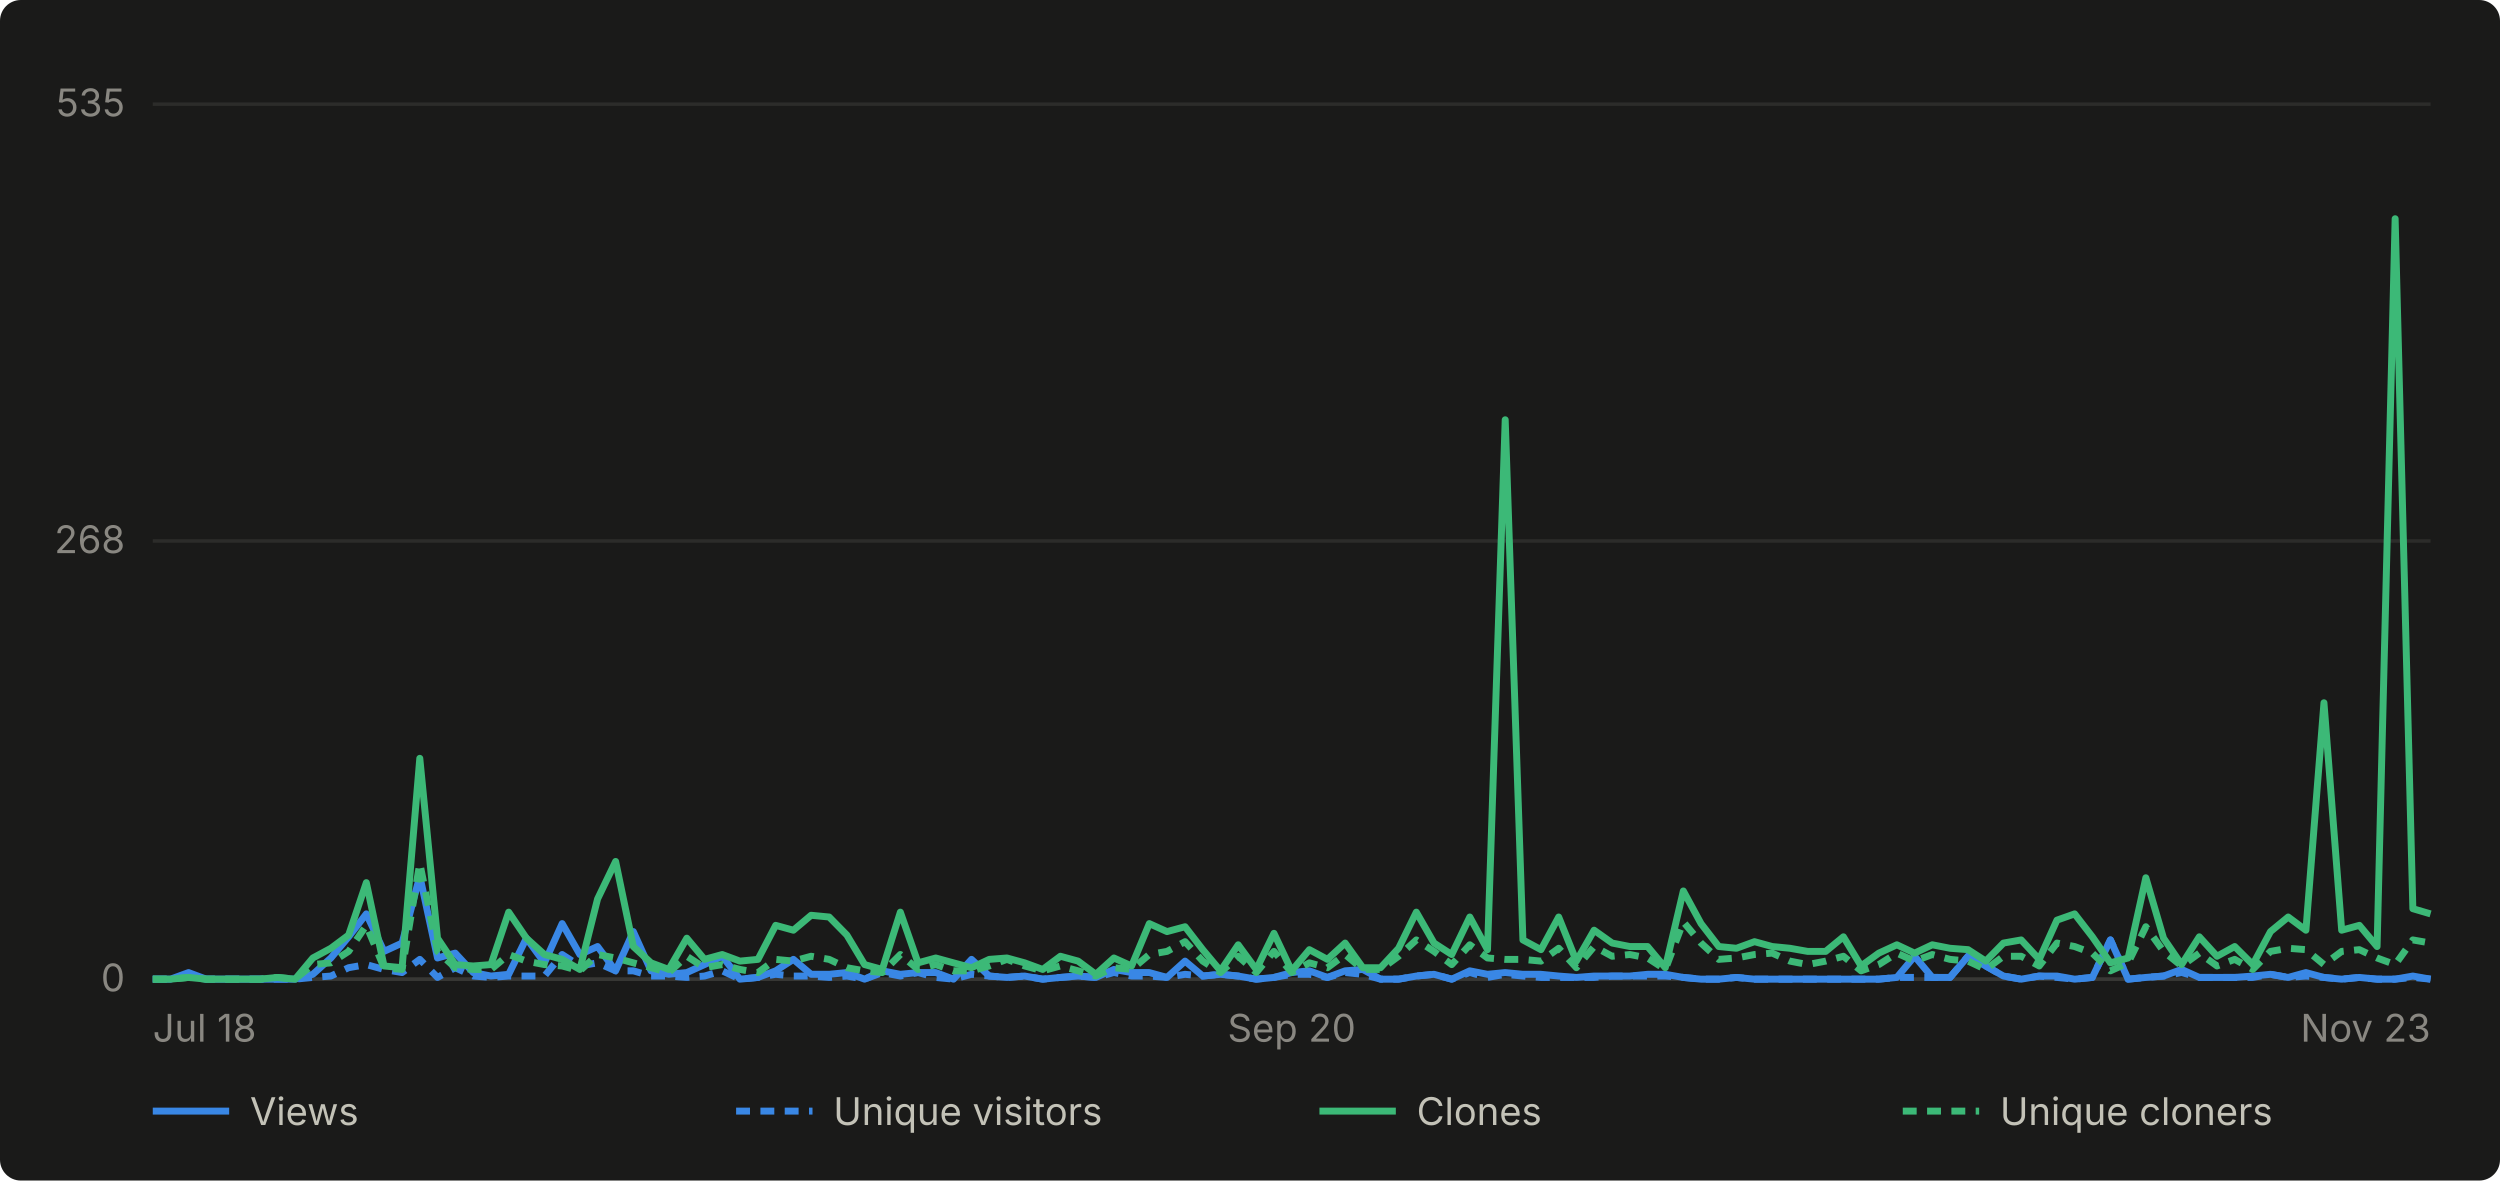
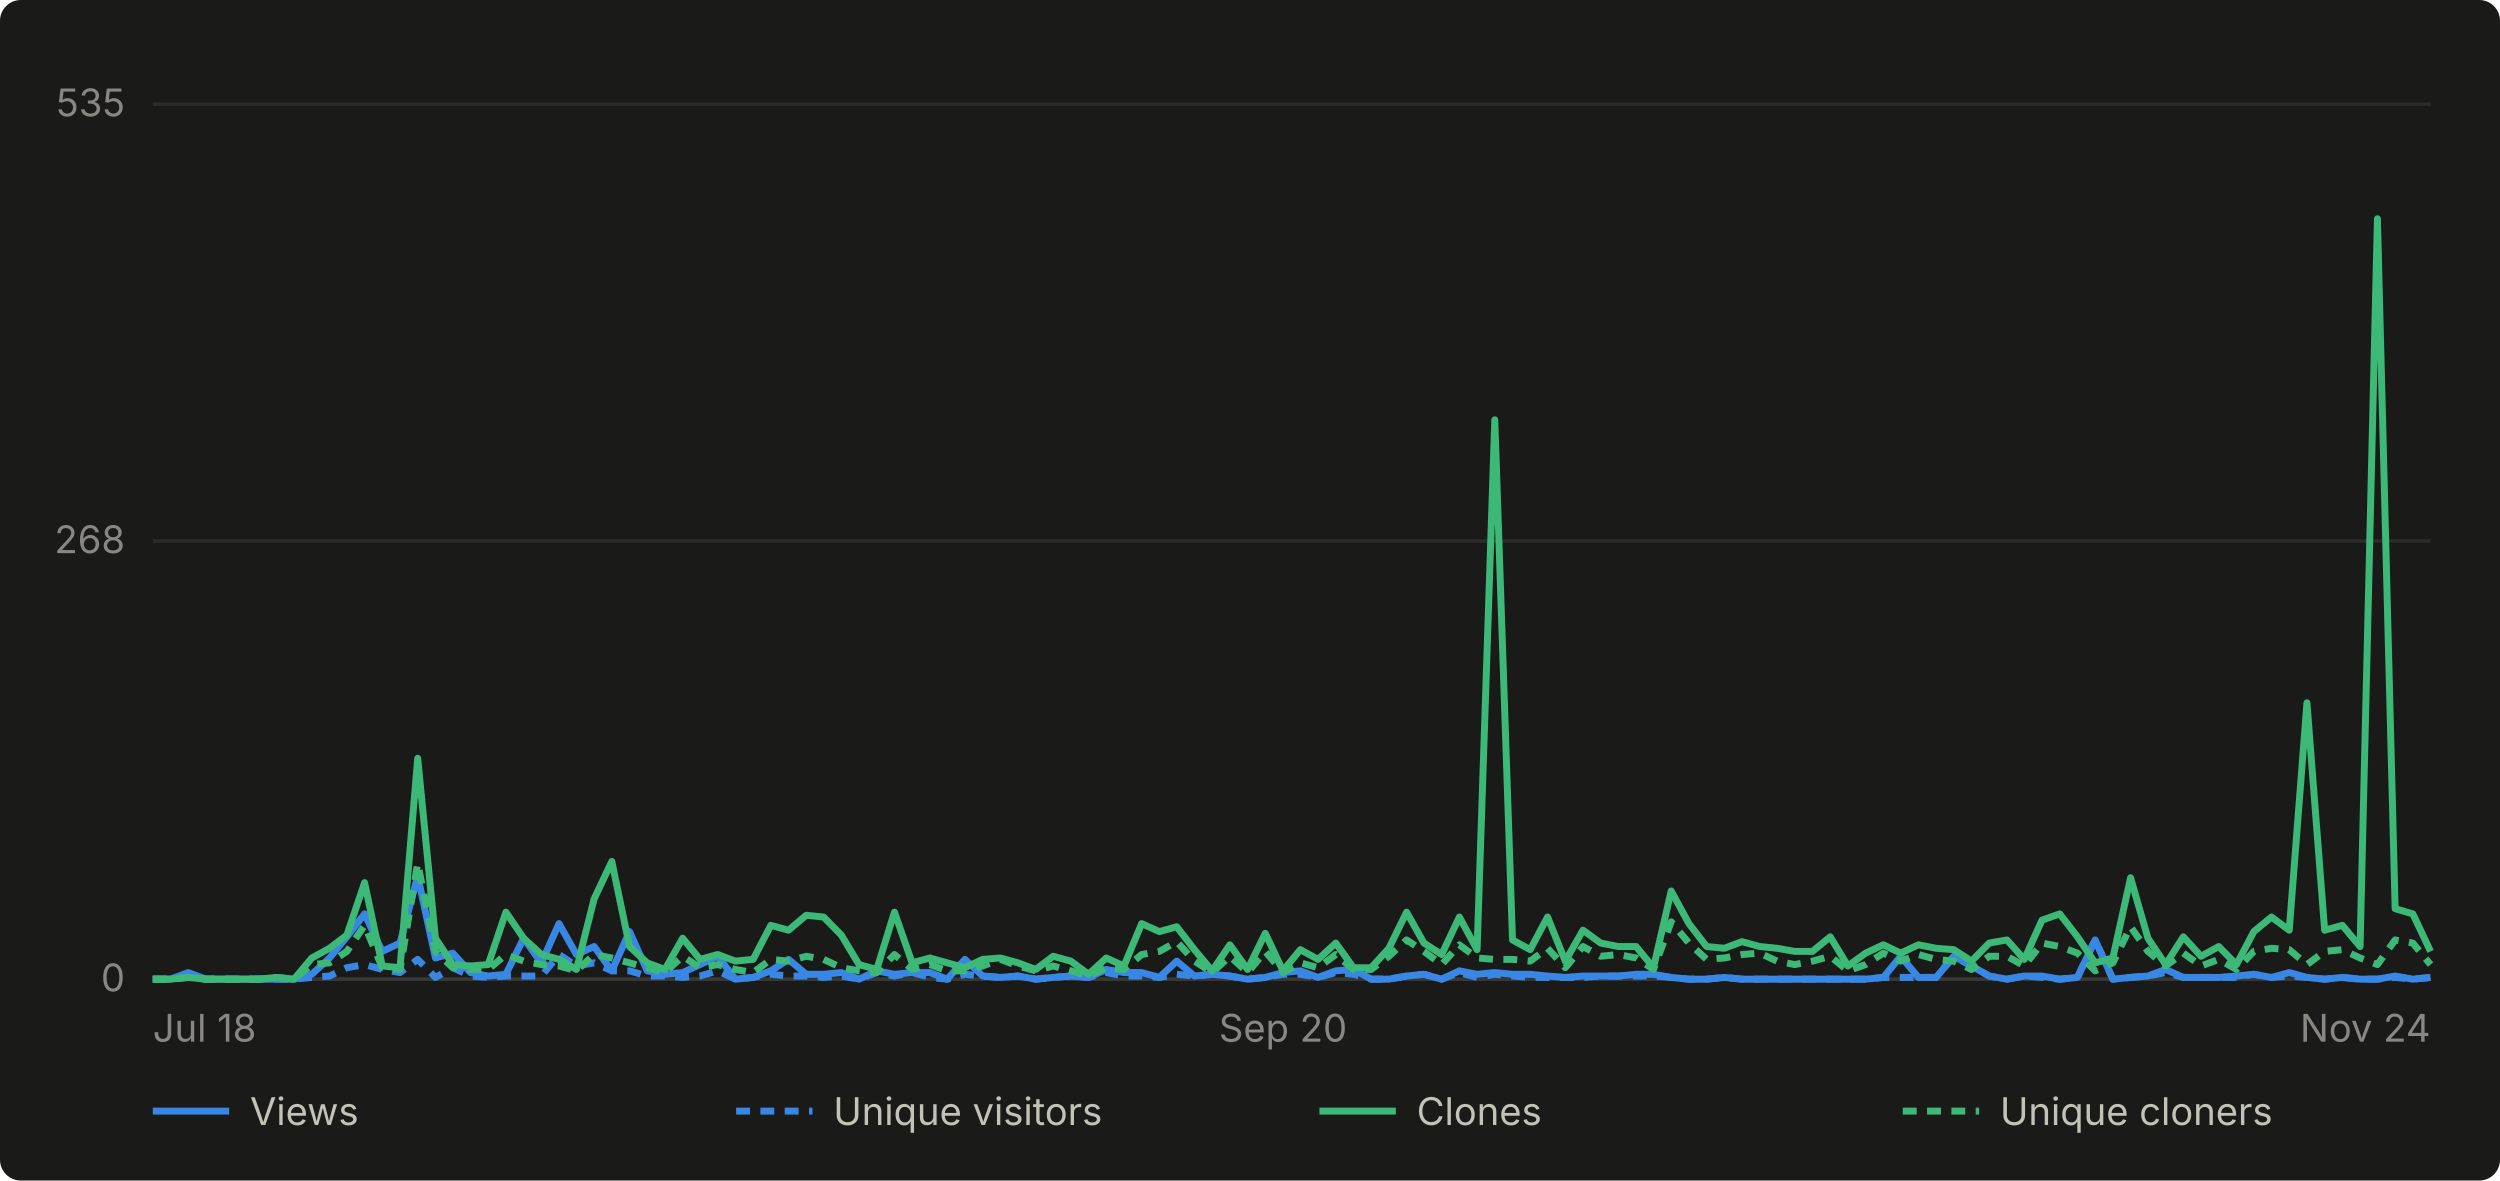
- <svg xmlns="http://www.w3.org/2000/svg" viewBox="0 0 720 340" width="720" height="340" role="img" aria-label="Daily GitHub traffic for abhiunix/AgentHarbor, Jul 18 to Nov 23">
+ <svg xmlns="http://www.w3.org/2000/svg" viewBox="0 0 720 340" width="720" height="340" role="img" aria-label="Daily GitHub traffic for abhiunix/AgentHarbor, Jul 18 to Nov 24">
  <rect width="720" height="340" fill="#1a1a19" rx="6" />
  <g font-family="system-ui, -apple-system, 'Segoe UI', sans-serif">
    <line x1="44" y1="282.0" x2="700" y2="282.0" stroke="#2c2c2a" stroke-width="1" />
    <text x="36" y="285.5" text-anchor="end" fill="#898781" font-size="11">0</text>
    <line x1="44" y1="155.8" x2="700" y2="155.8" stroke="#2c2c2a" stroke-width="1" />
    <text x="36" y="159.3" text-anchor="end" fill="#898781" font-size="11">268</text>
    <line x1="44" y1="30.0" x2="700" y2="30.0" stroke="#2c2c2a" stroke-width="1" />
    <text x="36" y="33.5" text-anchor="end" fill="#898781" font-size="11">535</text>
    <line x1="44" y1="282" x2="700" y2="282" stroke="#383835" stroke-width="1" />
    <text x="44.0" y="300" text-anchor="start" fill="#898781" font-size="11">Jul 18</text>
-     <text x="372.0" y="300" text-anchor="middle" fill="#898781" font-size="11">Sep 20</text>
-     <text x="700.0" y="300" text-anchor="end" fill="#898781" font-size="11">Nov 23</text>
-     <path d="M 44.0 282.0 L 49.1 282.0 L 54.3 280.1 L 59.4 282.0 L 64.5 282.0 L 69.6 282.0 L 74.8 282.0 L 79.9 282.0 L 85.0 282.0 L 90.1 280.6 L 95.3 275.9 L 100.4 269.8 L 105.5 263.2 L 110.6 274.0 L 115.8 271.6 L 120.9 252.3 L 126.0 275.9 L 131.1 274.5 L 136.3 280.1 L 141.4 281.1 L 146.5 280.6 L 151.6 270.2 L 156.8 277.3 L 161.9 266.0 L 167.0 274.9 L 172.1 272.6 L 177.3 279.6 L 182.4 268.3 L 187.5 279.6 L 192.6 280.6 L 197.8 280.1 L 202.9 277.8 L 208.0 275.4 L 213.1 282.0 L 218.3 281.5 L 223.4 279.6 L 228.5 276.3 L 233.6 280.6 L 238.8 280.6 L 243.9 280.1 L 249.0 282.0 L 254.1 279.6 L 259.3 280.6 L 264.4 280.1 L 269.5 280.1 L 274.6 282.0 L 279.8 276.3 L 284.9 281.1 L 290.0 281.5 L 295.1 281.1 L 300.3 282.0 L 305.4 281.5 L 310.5 281.1 L 315.6 281.5 L 320.8 279.2 L 325.9 280.1 L 331.0 280.1 L 336.1 281.5 L 341.3 276.8 L 346.4 281.1 L 351.5 280.6 L 356.6 281.1 L 361.8 282.0 L 366.9 281.5 L 372.0 280.1 L 377.1 279.6 L 382.3 281.5 L 387.4 279.6 L 392.5 279.2 L 397.6 282.0 L 402.8 282.0 L 407.9 281.1 L 413.0 280.6 L 418.1 282.0 L 423.3 279.6 L 428.4 280.6 L 433.5 280.1 L 438.6 280.6 L 443.8 280.6 L 448.9 281.1 L 454.0 281.5 L 459.1 281.1 L 464.3 281.1 L 469.4 281.1 L 474.5 280.6 L 479.6 280.6 L 484.8 281.5 L 489.9 282.0 L 495.0 282.0 L 500.1 281.5 L 505.3 282.0 L 510.4 282.0 L 515.5 282.0 L 520.6 282.0 L 525.8 282.0 L 530.9 282.0 L 536.0 282.0 L 541.1 282.0 L 546.3 281.5 L 551.4 275.4 L 556.5 281.5 L 561.6 281.5 L 566.8 275.4 L 571.9 278.2 L 577.0 281.1 L 582.1 282.0 L 587.3 281.1 L 592.4 281.1 L 597.5 282.0 L 602.6 281.5 L 607.8 270.7 L 612.9 282.0 L 618.0 281.5 L 623.1 281.1 L 628.3 279.2 L 633.4 281.5 L 638.5 281.5 L 643.6 281.5 L 648.8 281.1 L 653.9 280.6 L 659.0 281.5 L 664.1 280.1 L 669.3 281.5 L 674.4 282.0 L 679.5 281.5 L 684.6 282.0 L 689.8 282.0 L 694.9 281.1 L 700.0 282.0" fill="none" stroke="#3987e5" stroke-width="2" stroke-linejoin="round" />
-     <path d="M 44.0 282.0 L 49.1 282.0 L 54.3 281.1 L 59.4 282.0 L 64.5 282.0 L 69.6 282.0 L 74.8 282.0 L 79.9 282.0 L 85.0 282.0 L 90.1 281.5 L 95.3 281.1 L 100.4 278.7 L 105.5 277.8 L 110.6 279.2 L 115.8 280.1 L 120.9 276.3 L 126.0 281.5 L 131.1 278.7 L 136.3 281.1 L 141.4 281.5 L 146.5 281.1 L 151.6 281.1 L 156.8 281.1 L 161.9 274.9 L 167.0 278.2 L 172.1 277.3 L 177.3 279.6 L 182.4 279.6 L 187.5 281.1 L 192.6 281.1 L 197.8 281.5 L 202.9 281.1 L 208.0 279.6 L 213.1 282.0 L 218.3 281.5 L 223.4 280.6 L 228.5 281.1 L 233.6 281.1 L 238.8 281.5 L 243.9 281.1 L 249.0 282.0 L 254.1 280.1 L 259.3 281.1 L 264.4 280.1 L 269.5 281.5 L 274.6 282.0 L 279.8 280.6 L 284.9 281.1 L 290.0 281.5 L 295.1 281.1 L 300.3 282.0 L 305.4 281.5 L 310.5 281.1 L 315.6 281.5 L 320.8 280.1 L 325.9 281.1 L 331.0 281.1 L 336.1 281.5 L 341.3 280.6 L 346.4 281.1 L 351.5 280.6 L 356.6 281.1 L 361.8 282.0 L 366.9 281.5 L 372.0 280.6 L 377.1 280.6 L 382.3 281.5 L 387.4 280.1 L 392.5 280.6 L 397.6 282.0 L 402.8 282.0 L 407.9 281.1 L 413.0 280.6 L 418.1 282.0 L 423.3 280.1 L 428.4 281.5 L 433.5 280.6 L 438.6 281.1 L 443.8 281.5 L 448.9 281.5 L 454.0 281.5 L 459.1 281.5 L 464.3 281.1 L 469.4 281.1 L 474.5 281.1 L 479.6 281.1 L 484.8 281.5 L 489.9 282.0 L 495.0 282.0 L 500.1 281.5 L 505.3 282.0 L 510.4 282.0 L 515.5 282.0 L 520.6 282.0 L 525.8 282.0 L 530.9 282.0 L 536.0 282.0 L 541.1 282.0 L 546.3 281.5 L 551.4 281.5 L 556.5 281.5 L 561.6 281.5 L 566.8 275.4 L 571.9 278.2 L 577.0 281.1 L 582.1 282.0 L 587.3 281.1 L 592.4 281.5 L 597.5 282.0 L 602.6 281.5 L 607.8 270.7 L 612.9 282.0 L 618.0 281.5 L 623.1 281.1 L 628.3 280.1 L 633.4 281.5 L 638.5 281.5 L 643.6 281.5 L 648.8 281.5 L 653.9 280.6 L 659.0 281.5 L 664.1 281.1 L 669.3 281.5 L 674.4 282.0 L 679.5 281.5 L 684.6 282.0 L 689.8 282.0 L 694.9 281.5 L 700.0 282.0" fill="none" stroke="#3987e5" stroke-width="2" stroke-linejoin="round" stroke-dasharray="4 3" />
-     <path d="M 44.0 282.0 L 49.1 282.0 L 54.3 281.5 L 59.4 282.0 L 64.5 282.0 L 69.6 282.0 L 74.8 282.0 L 79.9 281.5 L 85.0 282.0 L 90.1 275.9 L 95.3 273.1 L 100.4 269.3 L 105.5 254.2 L 110.6 278.2 L 115.8 278.7 L 120.9 218.4 L 126.0 270.2 L 131.1 277.8 L 136.3 278.2 L 141.4 277.8 L 146.5 262.7 L 151.6 270.2 L 156.8 274.9 L 161.9 276.3 L 167.0 279.2 L 172.1 258.9 L 177.3 248.1 L 182.4 272.6 L 187.5 277.3 L 192.6 279.2 L 197.8 270.2 L 202.9 276.3 L 208.0 274.9 L 213.1 276.8 L 218.3 276.3 L 223.4 266.5 L 228.5 267.9 L 233.6 263.6 L 238.8 264.1 L 243.9 269.3 L 249.0 277.8 L 254.1 279.2 L 259.3 262.7 L 264.4 277.3 L 269.5 275.9 L 274.6 277.3 L 279.8 278.7 L 284.9 276.3 L 290.0 275.9 L 295.1 277.3 L 300.3 279.2 L 305.4 275.4 L 310.5 276.8 L 315.6 280.6 L 320.8 275.9 L 325.9 278.2 L 331.0 266.0 L 336.1 268.3 L 341.3 266.9 L 346.4 273.5 L 351.5 279.6 L 356.6 272.1 L 361.8 279.2 L 366.9 268.8 L 372.0 279.6 L 377.1 273.5 L 382.3 276.3 L 387.4 271.6 L 392.5 278.7 L 397.6 278.7 L 402.8 273.1 L 407.9 262.7 L 413.0 271.6 L 418.1 274.9 L 423.3 264.1 L 428.4 273.5 L 433.5 120.9 L 438.6 270.7 L 443.8 273.5 L 448.9 264.1 L 454.0 276.8 L 459.1 267.9 L 464.3 271.6 L 469.4 272.6 L 474.5 272.6 L 479.6 278.7 L 484.8 256.6 L 489.9 266.0 L 495.0 272.6 L 500.1 273.1 L 505.3 271.2 L 510.4 272.6 L 515.5 273.1 L 520.6 274.0 L 525.8 274.0 L 530.9 269.8 L 536.0 278.2 L 541.1 274.5 L 546.3 272.1 L 551.4 274.5 L 556.5 272.1 L 561.6 273.1 L 566.8 273.5 L 571.9 276.8 L 577.0 271.6 L 582.1 270.7 L 587.3 276.3 L 592.4 265.0 L 597.5 263.2 L 602.6 269.8 L 607.8 277.3 L 612.9 275.9 L 618.0 252.8 L 623.1 270.2 L 628.3 277.8 L 633.4 269.8 L 638.5 275.4 L 643.6 272.6 L 648.8 277.8 L 653.9 268.3 L 659.0 264.1 L 664.1 267.9 L 669.3 202.4 L 674.4 267.9 L 679.5 266.5 L 684.6 272.6 L 689.8 63.0 L 694.9 261.7 L 700.0 263.2" fill="none" stroke="#3cb977" stroke-width="2" stroke-linejoin="round" />
-     <path d="M 44.0 282.0 L 49.1 282.0 L 54.3 281.5 L 59.4 282.0 L 64.5 282.0 L 69.6 282.0 L 74.8 282.0 L 79.9 281.5 L 85.0 282.0 L 90.1 277.8 L 95.3 277.3 L 100.4 274.0 L 105.5 266.5 L 110.6 278.7 L 115.8 279.2 L 120.9 248.6 L 126.0 274.0 L 131.1 278.7 L 136.3 279.2 L 141.4 279.2 L 146.5 274.9 L 151.6 276.8 L 156.8 277.8 L 161.9 278.2 L 167.0 279.6 L 172.1 274.9 L 177.3 275.9 L 182.4 277.3 L 187.5 278.7 L 192.6 280.1 L 197.8 275.4 L 202.9 278.7 L 208.0 277.8 L 213.1 279.2 L 218.3 280.1 L 223.4 276.3 L 228.5 276.8 L 233.6 275.4 L 238.8 276.3 L 243.9 278.7 L 249.0 279.6 L 254.1 280.1 L 259.3 274.9 L 264.4 279.2 L 269.5 277.8 L 274.6 279.6 L 279.8 279.6 L 284.9 278.2 L 290.0 276.3 L 295.1 278.2 L 300.3 279.6 L 305.4 278.2 L 310.5 279.6 L 315.6 281.1 L 320.8 278.7 L 325.9 279.2 L 331.0 274.9 L 336.1 274.0 L 341.3 271.2 L 346.4 276.8 L 351.5 280.1 L 356.6 275.4 L 361.8 280.1 L 366.9 274.0 L 372.0 280.1 L 377.1 277.3 L 382.3 278.7 L 387.4 274.9 L 392.5 279.2 L 397.6 279.2 L 402.8 275.4 L 407.9 270.7 L 413.0 274.0 L 418.1 277.8 L 423.3 272.1 L 428.4 275.9 L 433.5 276.3 L 438.6 276.3 L 443.8 276.8 L 448.9 273.1 L 454.0 278.7 L 459.1 272.6 L 464.3 275.4 L 469.4 274.9 L 474.5 275.9 L 479.6 279.2 L 484.8 265.5 L 489.9 271.6 L 495.0 276.3 L 500.1 275.9 L 505.3 274.9 L 510.4 274.5 L 515.5 276.8 L 520.6 277.8 L 525.8 276.8 L 530.9 275.4 L 536.0 279.6 L 541.1 277.8 L 546.3 274.5 L 551.4 276.8 L 556.5 274.9 L 561.6 276.3 L 566.8 276.8 L 571.9 279.2 L 577.0 275.4 L 582.1 275.4 L 587.3 278.2 L 592.4 271.6 L 597.5 272.6 L 602.6 274.5 L 607.8 279.6 L 612.9 277.3 L 618.0 266.9 L 623.1 274.0 L 628.3 278.2 L 633.4 274.5 L 638.5 278.2 L 643.6 276.3 L 648.8 279.2 L 653.9 274.0 L 659.0 273.1 L 664.1 273.5 L 669.3 277.8 L 674.4 274.0 L 679.5 273.5 L 684.6 275.9 L 689.8 277.8 L 694.9 270.7 L 700.0 271.6" fill="none" stroke="#3cb977" stroke-width="2" stroke-linejoin="round" stroke-dasharray="4 3" />
+     <text x="369.5" y="300" text-anchor="middle" fill="#898781" font-size="11">Sep 20</text>
+     <text x="700.0" y="300" text-anchor="end" fill="#898781" font-size="11">Nov 24</text>
+     <path d="M 44.0 282.0 L 49.1 282.0 L 54.2 280.1 L 59.3 282.0 L 64.3 282.0 L 69.4 282.0 L 74.5 282.0 L 79.6 282.0 L 84.7 282.0 L 89.8 280.6 L 94.9 275.9 L 99.9 269.8 L 105.0 263.2 L 110.1 274.0 L 115.2 271.6 L 120.3 252.3 L 125.4 275.9 L 130.4 274.5 L 135.5 280.1 L 140.6 281.1 L 145.7 280.6 L 150.8 270.2 L 155.9 277.3 L 161.0 266.0 L 166.0 274.9 L 171.1 272.6 L 176.2 279.6 L 181.3 268.3 L 186.4 279.6 L 191.5 280.6 L 196.6 280.1 L 201.6 277.8 L 206.7 275.4 L 211.8 282.0 L 216.9 281.5 L 222.0 279.6 L 227.1 276.3 L 232.2 280.6 L 237.2 280.6 L 242.3 280.1 L 247.4 282.0 L 252.5 279.6 L 257.6 280.6 L 262.7 280.1 L 267.8 280.1 L 272.8 282.0 L 277.9 276.3 L 283.0 281.1 L 288.1 281.5 L 293.2 281.1 L 298.3 282.0 L 303.3 281.5 L 308.4 281.1 L 313.5 281.5 L 318.6 279.2 L 323.7 280.1 L 328.8 280.1 L 333.9 281.5 L 338.9 276.8 L 344.0 281.1 L 349.1 280.6 L 354.2 281.1 L 359.3 282.0 L 364.4 281.5 L 369.5 280.1 L 374.5 279.6 L 379.6 281.5 L 384.7 279.6 L 389.8 279.2 L 394.9 282.0 L 400.0 282.0 L 405.1 281.1 L 410.1 280.6 L 415.2 282.0 L 420.3 279.6 L 425.4 280.6 L 430.5 280.1 L 435.6 280.6 L 440.7 280.6 L 445.7 281.1 L 450.8 281.5 L 455.9 281.1 L 461.0 281.1 L 466.1 281.1 L 471.2 280.6 L 476.2 280.6 L 481.3 281.5 L 486.4 282.0 L 491.5 282.0 L 496.6 281.5 L 501.7 282.0 L 506.8 282.0 L 511.8 282.0 L 516.9 282.0 L 522.0 282.0 L 527.1 282.0 L 532.2 282.0 L 537.3 282.0 L 542.4 281.5 L 547.4 275.4 L 552.5 281.5 L 557.6 281.5 L 562.7 275.4 L 567.8 278.2 L 572.9 281.1 L 578.0 282.0 L 583.0 281.1 L 588.1 281.1 L 593.2 282.0 L 598.3 281.5 L 603.4 270.7 L 608.5 282.0 L 613.6 281.5 L 618.6 281.1 L 623.7 279.2 L 628.8 281.5 L 633.9 281.5 L 639.0 281.5 L 644.1 281.1 L 649.1 280.6 L 654.2 281.5 L 659.3 280.1 L 664.4 281.5 L 669.5 282.0 L 674.6 281.5 L 679.7 282.0 L 684.7 282.0 L 689.8 281.1 L 694.9 282.0 L 700.0 281.5" fill="none" stroke="#3987e5" stroke-width="2" stroke-linejoin="round" />
+     <path d="M 44.0 282.0 L 49.1 282.0 L 54.2 281.1 L 59.3 282.0 L 64.3 282.0 L 69.4 282.0 L 74.5 282.0 L 79.6 282.0 L 84.7 282.0 L 89.8 281.5 L 94.9 281.1 L 99.9 278.7 L 105.0 277.8 L 110.1 279.2 L 115.2 280.1 L 120.3 276.3 L 125.4 281.5 L 130.4 278.7 L 135.5 281.1 L 140.6 281.5 L 145.7 281.1 L 150.8 281.1 L 155.9 281.1 L 161.0 274.9 L 166.0 278.2 L 171.1 277.3 L 176.2 279.6 L 181.3 279.6 L 186.4 281.1 L 191.5 281.1 L 196.6 281.5 L 201.6 281.1 L 206.7 279.6 L 211.8 282.0 L 216.9 281.5 L 222.0 280.6 L 227.1 281.1 L 232.2 281.1 L 237.2 281.5 L 242.3 281.1 L 247.4 282.0 L 252.5 280.1 L 257.6 281.1 L 262.7 280.1 L 267.8 281.5 L 272.8 282.0 L 277.9 280.6 L 283.0 281.1 L 288.1 281.5 L 293.2 281.1 L 298.3 282.0 L 303.3 281.5 L 308.4 281.1 L 313.5 281.5 L 318.6 280.1 L 323.7 281.1 L 328.8 281.1 L 333.9 281.5 L 338.9 280.6 L 344.0 281.1 L 349.1 280.6 L 354.2 281.1 L 359.3 282.0 L 364.4 281.5 L 369.5 280.6 L 374.5 280.6 L 379.6 281.5 L 384.7 280.1 L 389.8 280.6 L 394.9 282.0 L 400.0 282.0 L 405.1 281.1 L 410.1 280.6 L 415.2 282.0 L 420.3 280.1 L 425.4 281.5 L 430.5 280.6 L 435.6 281.1 L 440.7 281.5 L 445.7 281.5 L 450.8 281.5 L 455.9 281.5 L 461.0 281.1 L 466.1 281.1 L 471.2 281.1 L 476.2 281.1 L 481.3 281.5 L 486.4 282.0 L 491.5 282.0 L 496.6 281.5 L 501.7 282.0 L 506.8 282.0 L 511.8 282.0 L 516.9 282.0 L 522.0 282.0 L 527.1 282.0 L 532.2 282.0 L 537.3 282.0 L 542.4 281.5 L 547.4 281.5 L 552.5 281.5 L 557.6 281.5 L 562.7 275.4 L 567.8 278.2 L 572.9 281.1 L 578.0 282.0 L 583.0 281.1 L 588.1 281.5 L 593.2 282.0 L 598.3 281.5 L 603.4 270.7 L 608.5 282.0 L 613.6 281.5 L 618.6 281.1 L 623.7 280.1 L 628.8 281.5 L 633.9 281.5 L 639.0 281.5 L 644.1 281.5 L 649.1 280.6 L 654.2 281.5 L 659.3 281.1 L 664.4 281.5 L 669.5 282.0 L 674.6 281.5 L 679.7 282.0 L 684.7 282.0 L 689.8 281.5 L 694.9 282.0 L 700.0 281.5" fill="none" stroke="#3987e5" stroke-width="2" stroke-linejoin="round" stroke-dasharray="4 3" />
+     <path d="M 44.0 282.0 L 49.1 282.0 L 54.2 281.5 L 59.3 282.0 L 64.3 282.0 L 69.4 282.0 L 74.5 282.0 L 79.6 281.5 L 84.7 282.0 L 89.8 275.9 L 94.9 273.1 L 99.9 269.3 L 105.0 254.2 L 110.1 278.2 L 115.2 278.7 L 120.3 218.4 L 125.4 270.2 L 130.4 277.8 L 135.5 278.2 L 140.6 277.8 L 145.7 262.7 L 150.8 270.2 L 155.9 274.9 L 161.0 276.3 L 166.0 279.2 L 171.1 258.9 L 176.2 248.1 L 181.3 272.6 L 186.4 277.3 L 191.5 279.2 L 196.6 270.2 L 201.6 276.3 L 206.7 274.9 L 211.8 276.8 L 216.9 276.3 L 222.0 266.5 L 227.1 267.9 L 232.2 263.6 L 237.2 264.1 L 242.3 269.3 L 247.4 277.8 L 252.5 279.2 L 257.6 262.7 L 262.7 277.3 L 267.8 275.9 L 272.8 277.3 L 277.9 278.7 L 283.0 276.3 L 288.1 275.9 L 293.2 277.3 L 298.3 279.2 L 303.3 275.4 L 308.4 276.8 L 313.5 280.6 L 318.6 275.9 L 323.7 278.2 L 328.8 266.0 L 333.9 268.3 L 338.9 266.9 L 344.0 273.5 L 349.1 279.6 L 354.2 272.1 L 359.3 279.2 L 364.4 268.8 L 369.5 279.6 L 374.5 273.5 L 379.6 276.3 L 384.7 271.6 L 389.8 278.7 L 394.9 278.7 L 400.0 273.1 L 405.1 262.7 L 410.1 271.6 L 415.2 274.9 L 420.3 264.1 L 425.4 273.5 L 430.5 120.9 L 435.6 270.7 L 440.7 273.5 L 445.7 264.1 L 450.8 276.8 L 455.9 267.9 L 461.0 271.6 L 466.1 272.6 L 471.2 272.6 L 476.2 278.7 L 481.3 256.6 L 486.4 266.0 L 491.5 272.6 L 496.6 273.1 L 501.7 271.2 L 506.8 272.6 L 511.8 273.1 L 516.9 274.0 L 522.0 274.0 L 527.1 269.8 L 532.2 278.2 L 537.3 274.5 L 542.4 272.1 L 547.4 274.5 L 552.5 272.1 L 557.6 273.1 L 562.7 273.5 L 567.8 276.8 L 572.9 271.6 L 578.0 270.7 L 583.0 276.3 L 588.1 265.0 L 593.2 263.2 L 598.3 269.8 L 603.4 277.3 L 608.5 275.9 L 613.6 252.8 L 618.6 270.2 L 623.7 277.8 L 628.8 269.8 L 633.9 275.4 L 639.0 272.6 L 644.1 277.8 L 649.1 268.3 L 654.2 264.1 L 659.3 267.9 L 664.4 202.4 L 669.5 267.9 L 674.6 266.5 L 679.7 272.6 L 684.7 63.0 L 689.8 261.7 L 694.9 263.2 L 700.0 274.0" fill="none" stroke="#3cb977" stroke-width="2" stroke-linejoin="round" />
+     <path d="M 44.0 282.0 L 49.1 282.0 L 54.2 281.5 L 59.3 282.0 L 64.3 282.0 L 69.4 282.0 L 74.5 282.0 L 79.6 281.5 L 84.7 282.0 L 89.8 277.8 L 94.9 277.3 L 99.9 274.0 L 105.0 266.5 L 110.1 278.7 L 115.2 279.2 L 120.3 248.6 L 125.4 274.0 L 130.4 278.7 L 135.5 279.2 L 140.6 279.2 L 145.7 274.9 L 150.8 276.8 L 155.9 277.8 L 161.0 278.2 L 166.0 279.6 L 171.1 274.9 L 176.2 275.9 L 181.3 277.3 L 186.4 278.7 L 191.5 280.1 L 196.6 275.4 L 201.6 278.7 L 206.7 277.8 L 211.8 279.2 L 216.9 280.1 L 222.0 276.3 L 227.1 276.8 L 232.2 275.4 L 237.2 276.3 L 242.3 278.7 L 247.4 279.6 L 252.5 280.1 L 257.6 274.9 L 262.7 279.2 L 267.8 277.8 L 272.8 279.6 L 277.9 279.6 L 283.0 278.2 L 288.1 276.3 L 293.2 278.2 L 298.3 279.6 L 303.3 278.2 L 308.4 279.6 L 313.5 281.1 L 318.6 278.7 L 323.7 279.2 L 328.8 274.9 L 333.9 274.0 L 338.9 271.2 L 344.0 276.8 L 349.1 280.1 L 354.2 275.4 L 359.3 280.1 L 364.4 274.0 L 369.5 280.1 L 374.5 277.3 L 379.6 278.7 L 384.7 274.9 L 389.8 279.2 L 394.9 279.2 L 400.0 275.4 L 405.1 270.7 L 410.1 274.0 L 415.2 277.8 L 420.3 272.1 L 425.4 275.9 L 430.5 276.3 L 435.6 276.3 L 440.7 276.8 L 445.7 273.1 L 450.8 278.7 L 455.9 272.6 L 461.0 275.4 L 466.1 274.9 L 471.2 275.9 L 476.2 279.2 L 481.3 265.5 L 486.4 271.6 L 491.5 276.3 L 496.6 275.9 L 501.7 274.9 L 506.8 274.5 L 511.8 276.8 L 516.9 277.8 L 522.0 276.8 L 527.1 275.4 L 532.2 279.6 L 537.3 277.8 L 542.4 274.5 L 547.4 276.8 L 552.5 274.9 L 557.6 276.3 L 562.7 276.8 L 567.8 279.2 L 572.9 275.4 L 578.0 275.4 L 583.0 278.2 L 588.1 271.6 L 593.2 272.6 L 598.3 274.5 L 603.4 279.6 L 608.5 277.3 L 613.6 266.9 L 618.6 274.0 L 623.7 278.2 L 628.8 274.5 L 633.9 278.2 L 639.0 276.3 L 644.1 279.2 L 649.1 274.0 L 654.2 273.1 L 659.3 273.5 L 664.4 277.8 L 669.5 274.0 L 674.6 273.5 L 679.7 275.9 L 684.7 277.8 L 689.8 270.7 L 694.9 271.6 L 700.0 277.8" fill="none" stroke="#3cb977" stroke-width="2" stroke-linejoin="round" stroke-dasharray="4 3" />
    <line x1="44" y1="320" x2="66" y2="320" stroke="#3987e5" stroke-width="2" />
    <text x="72" y="324" fill="#c3c2b7" font-size="11">Views</text>
    <line x1="212" y1="320" x2="234" y2="320" stroke="#3987e5" stroke-width="2" stroke-dasharray="4 3" />
    <text x="240" y="324" fill="#c3c2b7" font-size="11">Unique visitors</text>
    <line x1="380" y1="320" x2="402" y2="320" stroke="#3cb977" stroke-width="2" />
    <text x="408" y="324" fill="#c3c2b7" font-size="11">Clones</text>
    <line x1="548" y1="320" x2="570" y2="320" stroke="#3cb977" stroke-width="2" stroke-dasharray="4 3" />
    <text x="576" y="324" fill="#c3c2b7" font-size="11">Unique cloners</text>
  </g>
</svg>
